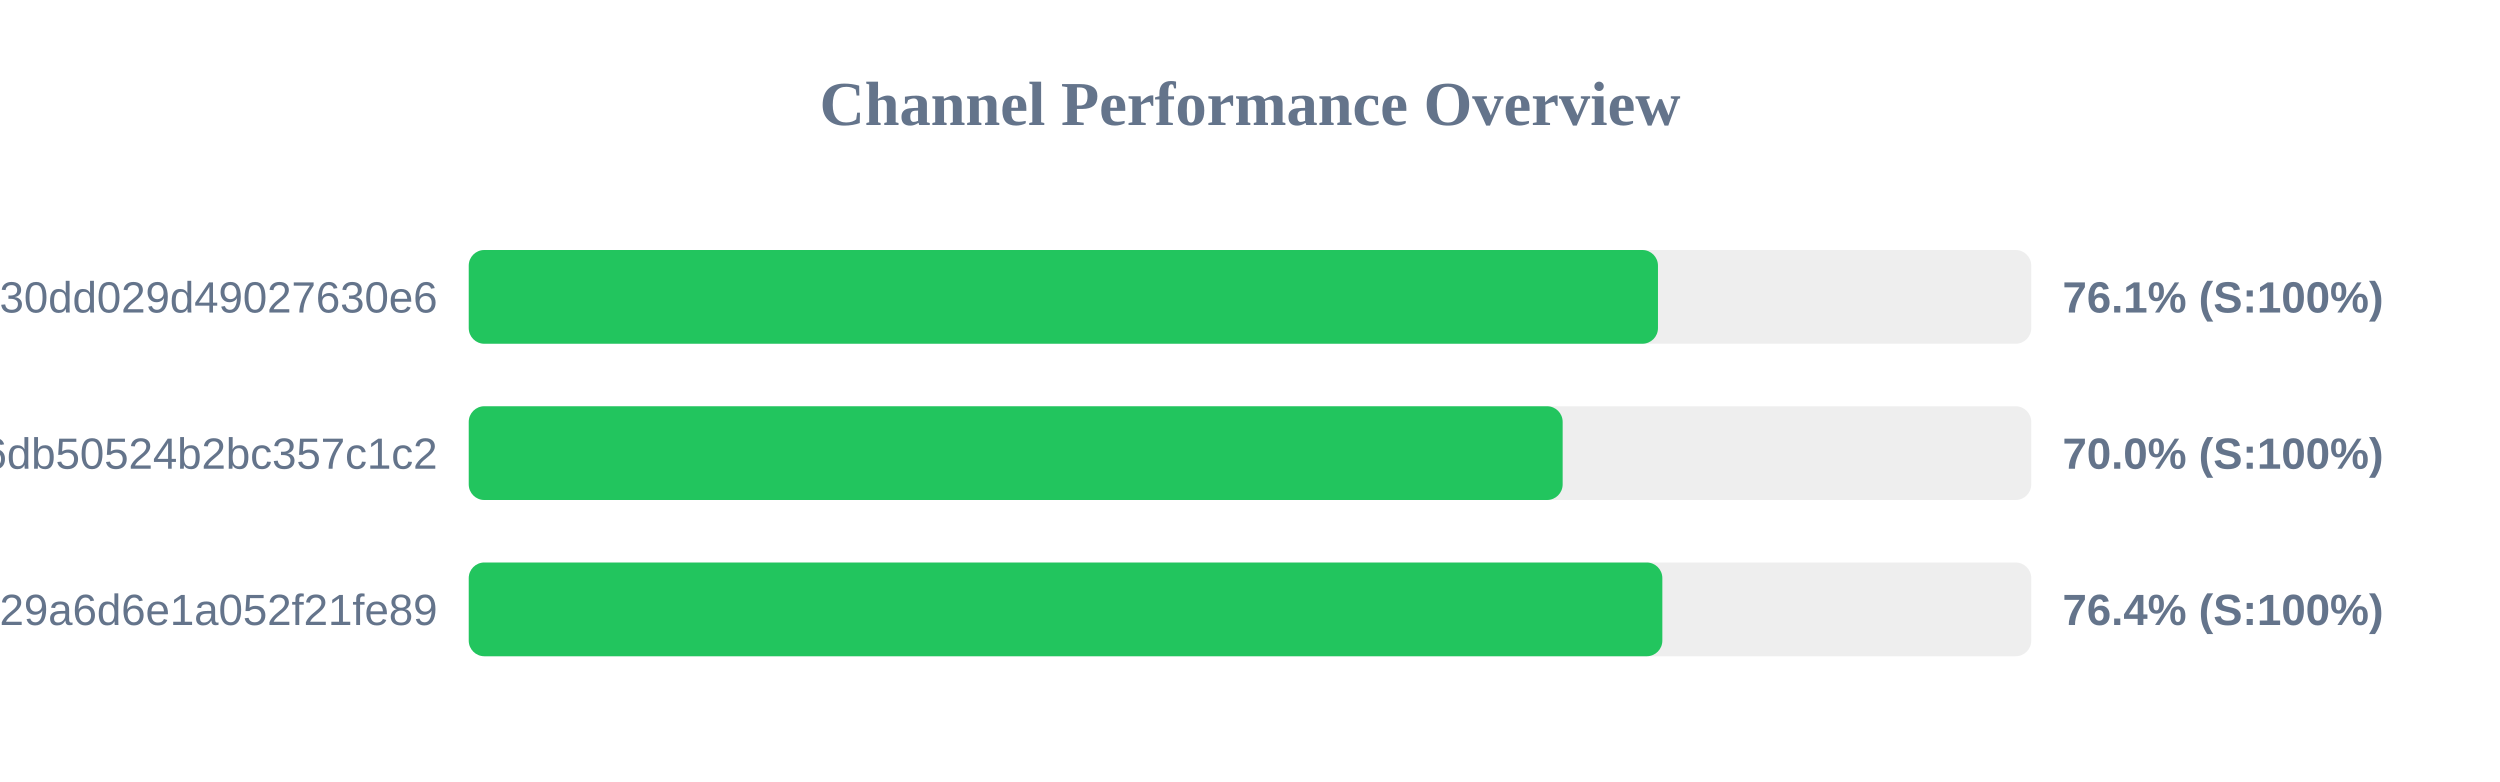
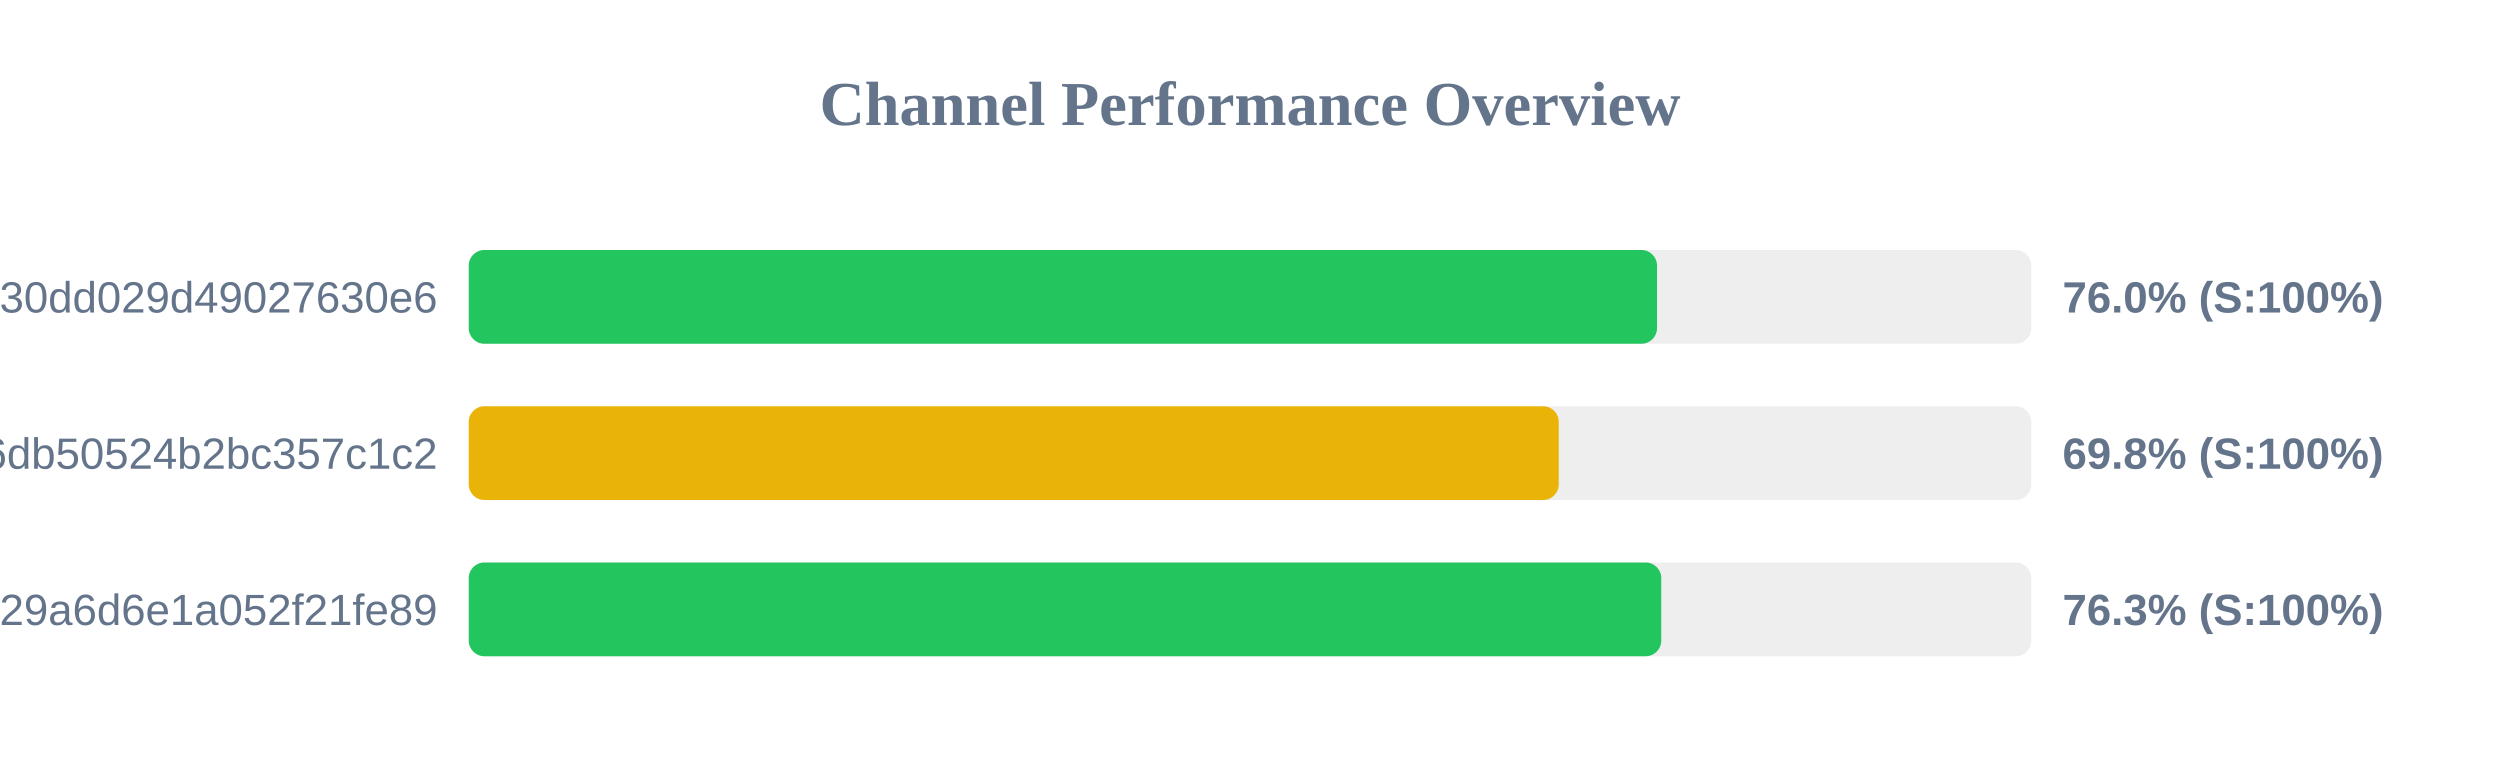
<svg xmlns="http://www.w3.org/2000/svg" width="800" height="250" version="1.1">
  <style>
        .row { font: 14px Arial; fill: #64748b; }
        .score { font: bold 14px Arial; fill: #64748b; }
    </style>
  <text x="400" y="40" text-anchor="middle" font-size="20px" font-weight="bold" fill="#64748b">Channel Performance Overview</text>
  <rect x="150" y="80" width="500" height="30" fill="#eee" rx="5" />
-   <rect x="150" y="80" width="380.55" height="30" fill="#22c55e" rx="5" />
+   <rect x="150" y="80" width="380.25" height="30" fill="#22c55e" rx="5" />
  <text x="140" y="100" text-anchor="end" class="row">subscribe?token=d984bede85ab3f30dd029d49027630e6</text>
-   <text x="660" y="100" text-anchor="start" class="score">76.1% (S:100%)</text>
+   <text x="660" y="100" text-anchor="start" class="score">76.0% (S:100%)</text>
  <rect x="150" y="130" width="500" height="30" fill="#eee" rx="5" />
-   <rect x="150" y="130" width="350.05" height="30" fill="#22c55e" rx="5" />
+   <rect x="150" y="130" width="348.8" height="30" fill="#eab308" rx="5" />
  <text x="140" y="150" text-anchor="end" class="row">43289e4d1c97e6db50524b2bc357c1c2</text>
-   <text x="660" y="150" text-anchor="start" class="score">70.0% (S:100%)</text>
+   <text x="660" y="150" text-anchor="start" class="score">69.8% (S:100%)</text>
  <rect x="150" y="180" width="500" height="30" fill="#eee" rx="5" />
-   <rect x="150" y="180" width="381.95" height="30" fill="#22c55e" rx="5" />
+   <rect x="150" y="180" width="381.6" height="30" fill="#22c55e" rx="5" />
  <text x="140" y="200" text-anchor="end" class="row">subscribe?token=5fd9707bf06e929a6d6e1a052f21fe89</text>
-   <text x="660" y="200" text-anchor="start" class="score">76.4% (S:100%)</text>
+   <text x="660" y="200" text-anchor="start" class="score">76.3% (S:100%)</text>
</svg>
